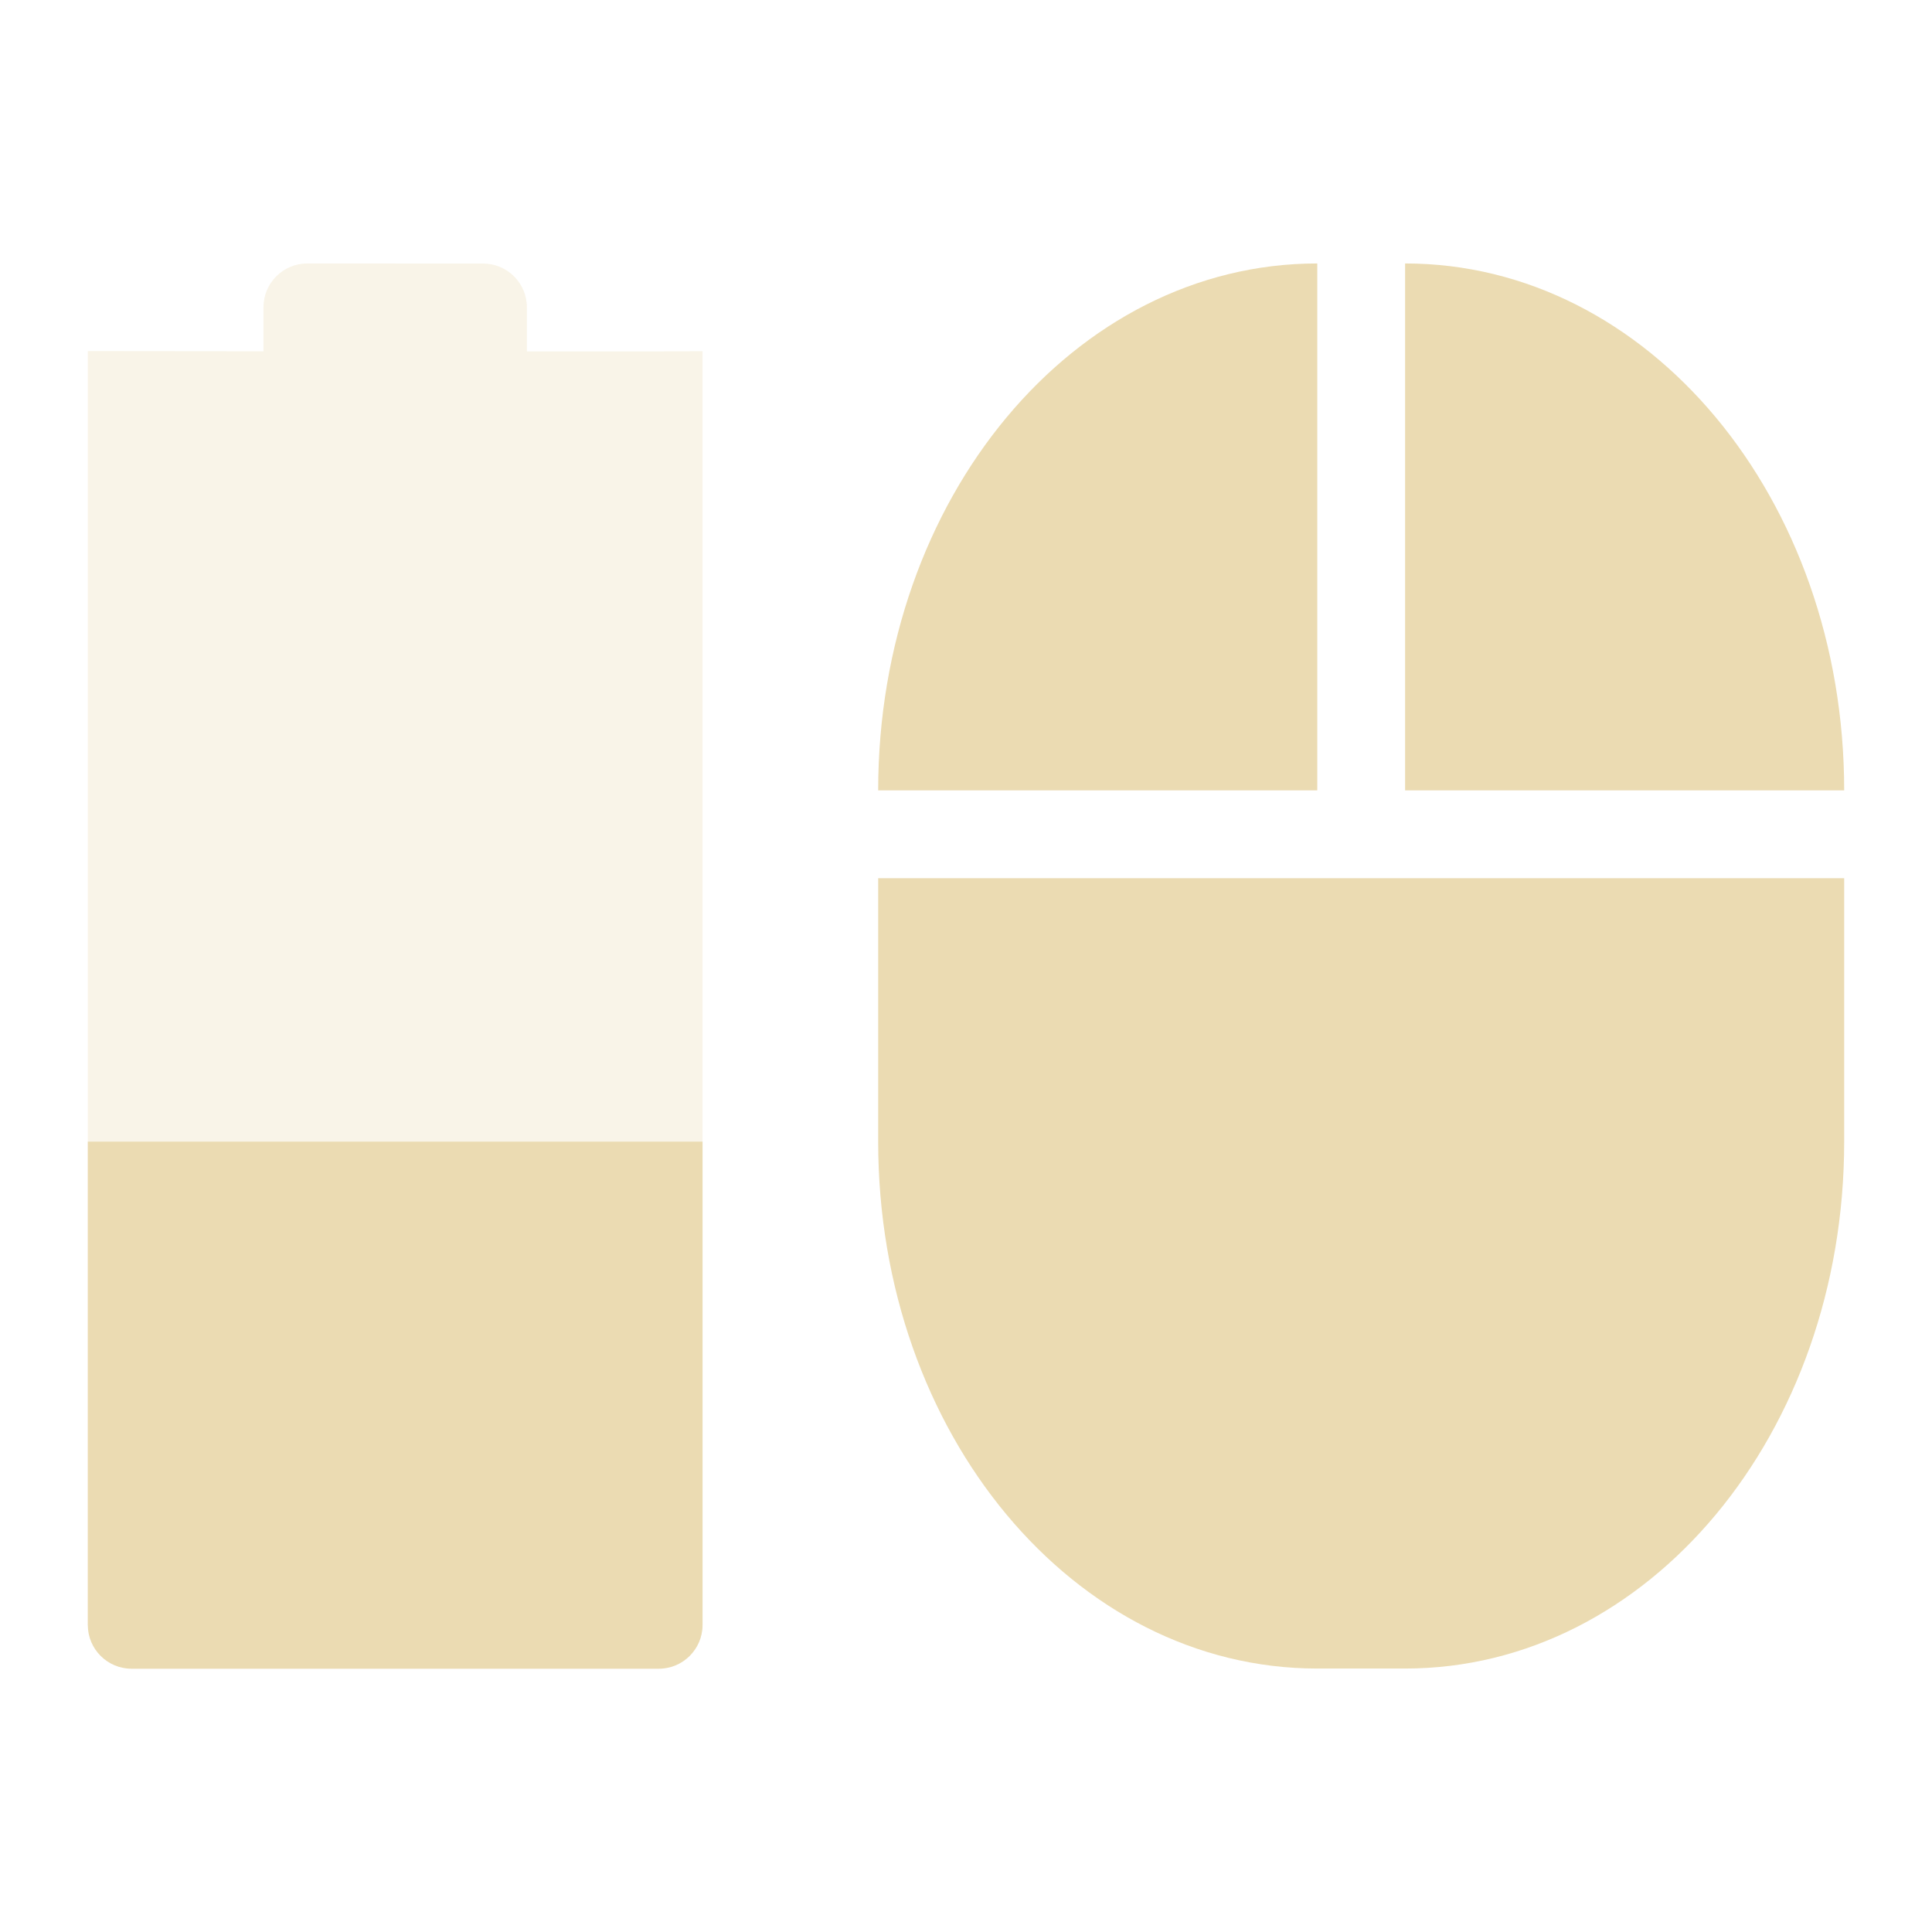
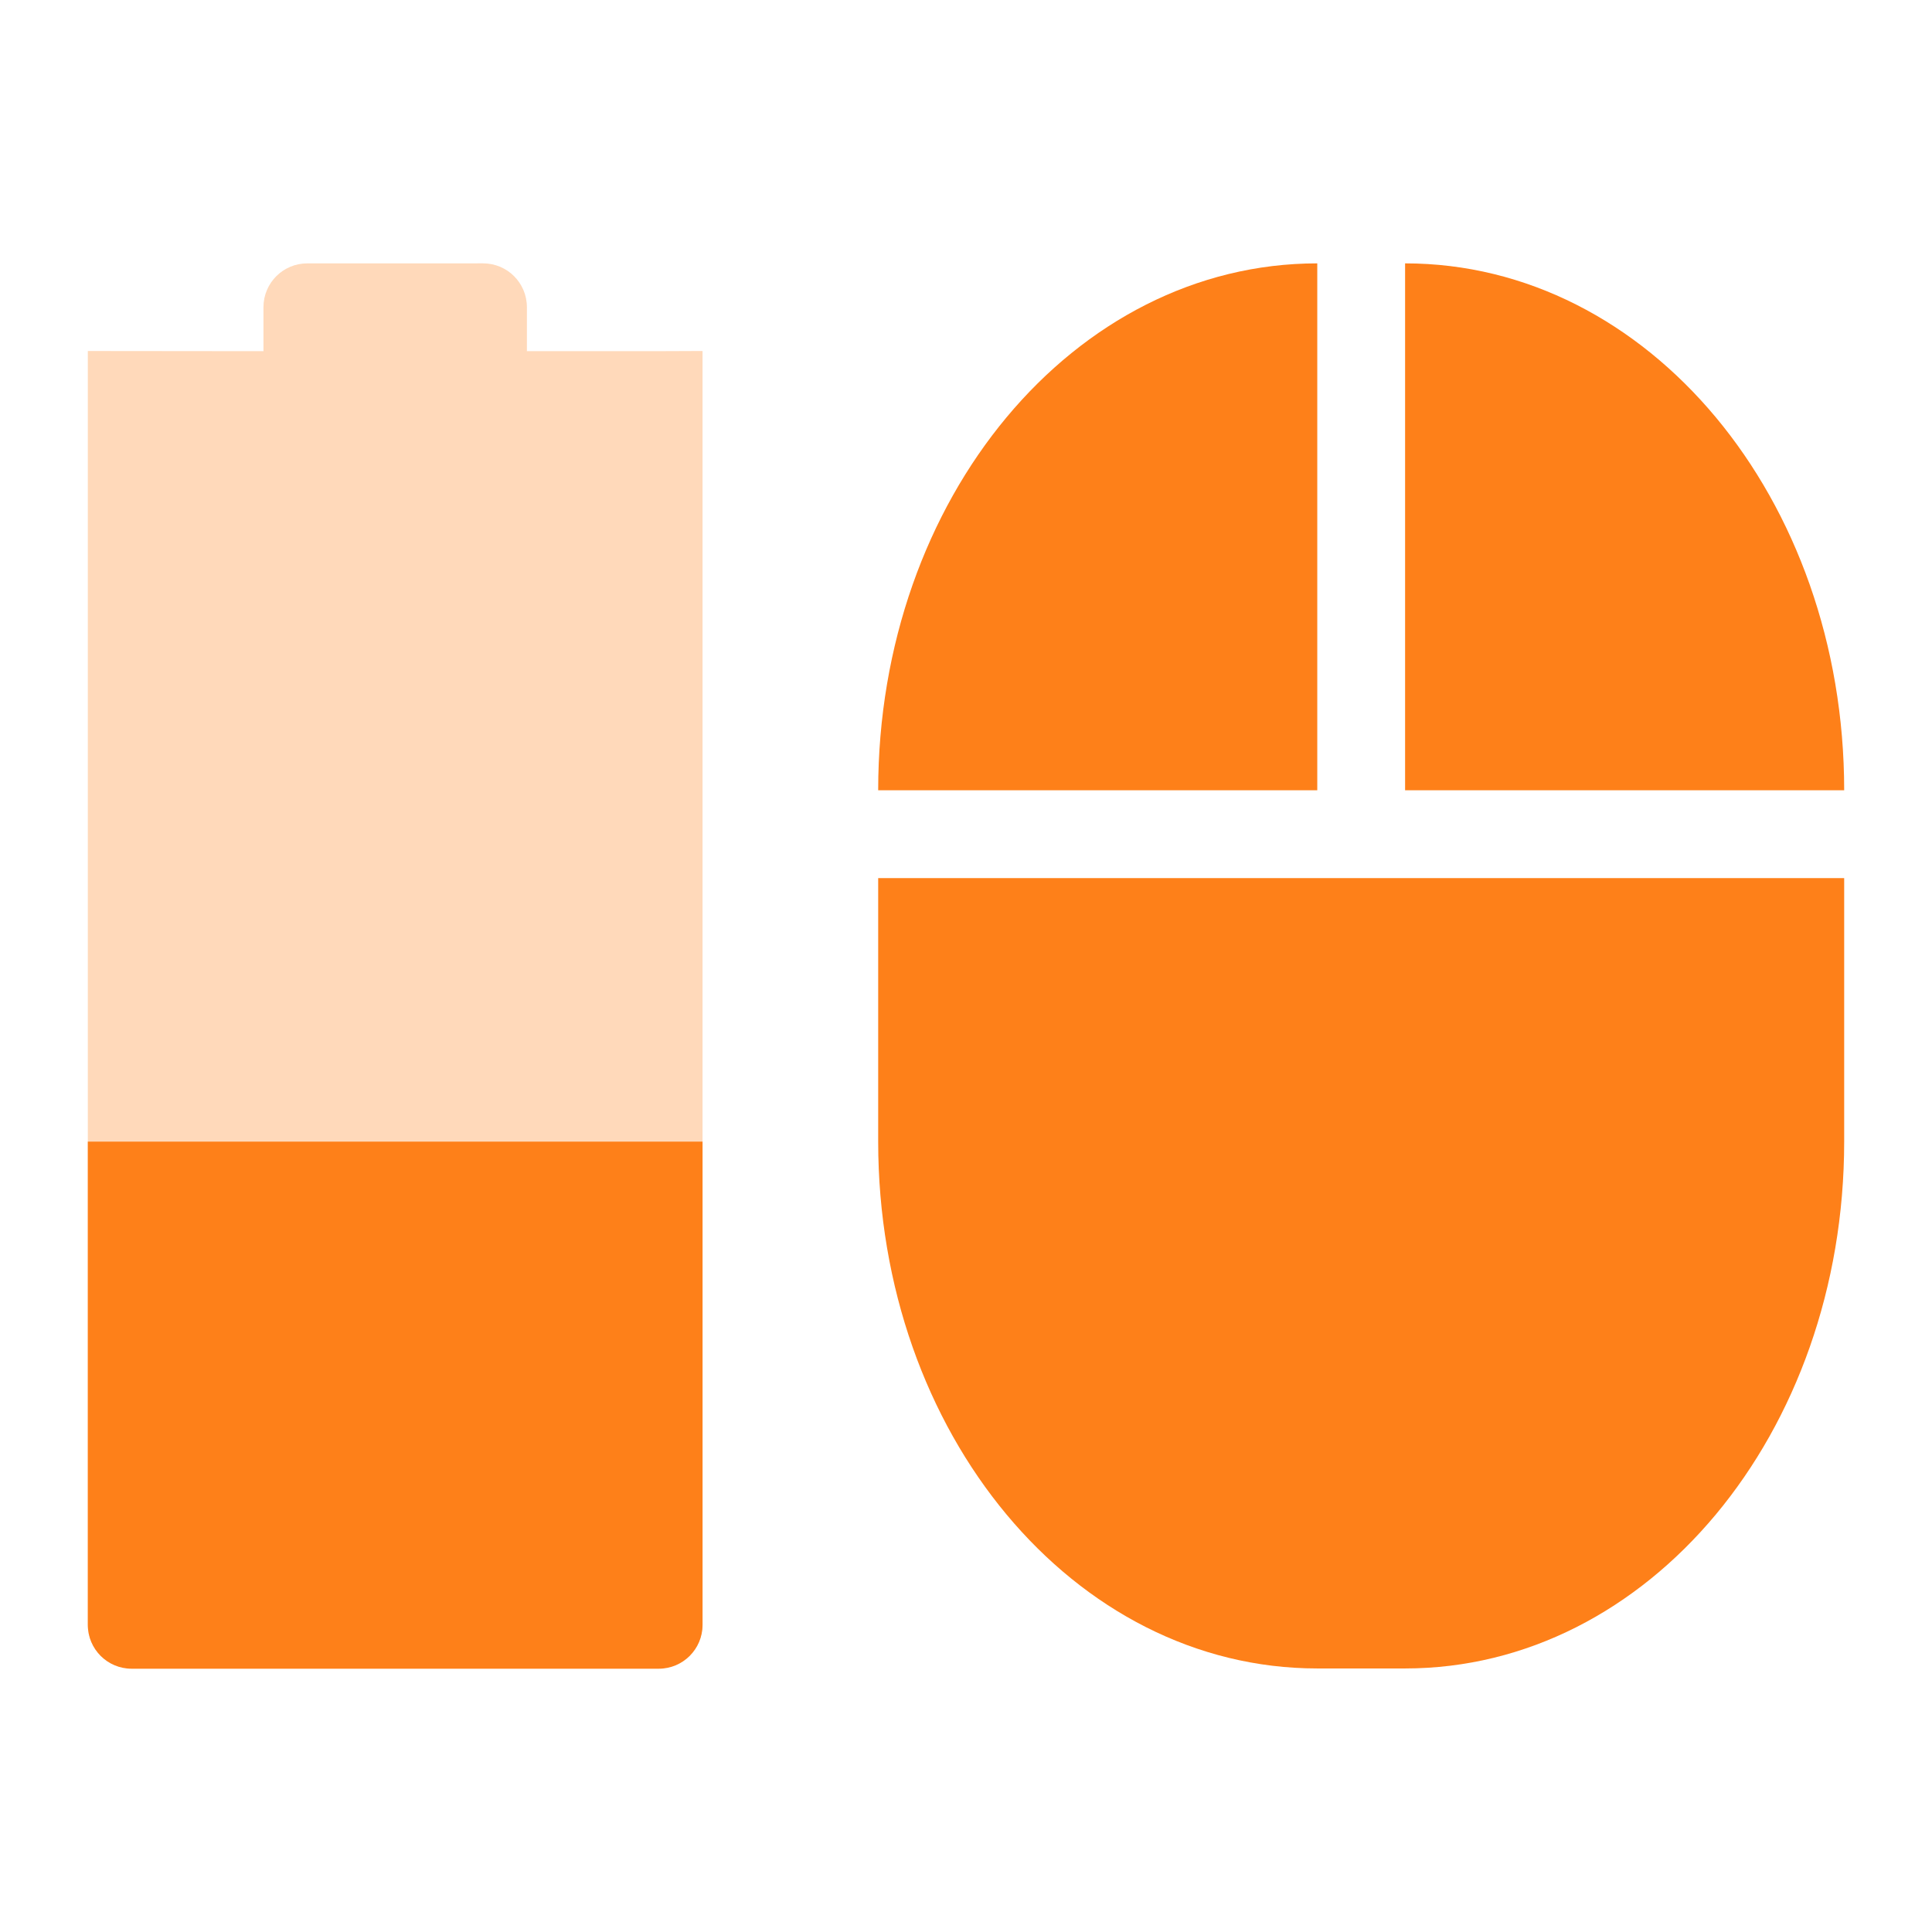
<svg xmlns="http://www.w3.org/2000/svg" width="22" height="22" version="1.1">
  <defs>
-     <style id="current-color-scheme" type="text/css">
-    .ColorScheme-Text { color:#ebdbb2; } .ColorScheme-Highlight { color:#458588; }
-   </style>
+     <style id="current-color-scheme" type="text/css">.ColorScheme-Text { color:#ebdbb2; } .ColorScheme-Highlight { color:#458588; } .ColorScheme-NeutralText { color:#fe8019; } .ColorScheme-PositiveText { color:#689d6a; } .ColorScheme-NegativeText { color:#fb4934; }</style>
  </defs>
-   <g transform="translate(-105 -767.36)">
-     <path opacity=".3" style="fill:currentColor" class="ColorScheme-Text" d="m108.5 770.36c-0.277 0-0.5 0.223-0.5 0.5v0.5l-2-0.002v-0l-0 14.502c0 0.277 0.223 0.5 0.5 0.5h6c0.277 0 0.5-0.223 0.5-0.5l0-14.501-0.5 0.002h-1.5v-0.5c0-0.277-0.223-0.5-0.5-0.5z" />
-     <path style="fill:currentColor" class="ColorScheme-Text" d="m106 780.36-0 5.502c-0 0.277 0.223 0.5 0.5 0.5h6c0.277 0 0.5-0.223 0.5-0.5l0-5.502z" />
-     <path style="fill:currentColor" class="ColorScheme-Text" d="m120 770.36c-2.77 0-5 2.676-5 6h5zm1 0v6h5c0-3.324-2.23-6-5-6zm-6 7v3c0 3.324 2.23 6 5 6h1c2.77 0 5-2.676 5-6v-3h-5z" />
-   </g>
+   <path class="ColorScheme-NeutralText" d="m3.5 2.999c-0.277 0-0.5 0.223-0.5 0.5v0.5l-2-2e-3v-2.6e-4l-1e-5 14.5c0 0.277 0.223 0.5 0.5 0.5h6c0.277 0 0.5-0.223 0.5-0.5l1e-5 -14.5-0.5 2e-3h-1.5v-0.5c0-0.277-0.223-0.5-0.5-0.5z" fill="currentColor" opacity=".3" />
+   <path class="ColorScheme-NeutralText" d="m1 13-1e-5 5.502c-1e-5 0.277 0.223 0.5 0.5 0.5h6c0.277 0 0.5-0.223 0.5-0.5l1e-5 -5.502z" fill="currentColor" />
+   <path class="ColorScheme-NeutralText" d="m15 2.999c-2.77 0-5 2.676-5 6h5zm1 0v6h5c0-3.324-2.23-6-5-6zm-6 7v3c0 3.324 2.23 6 5 6h1c2.77 0 5-2.676 5-6v-3h-5z" fill="currentColor" />
</svg>
